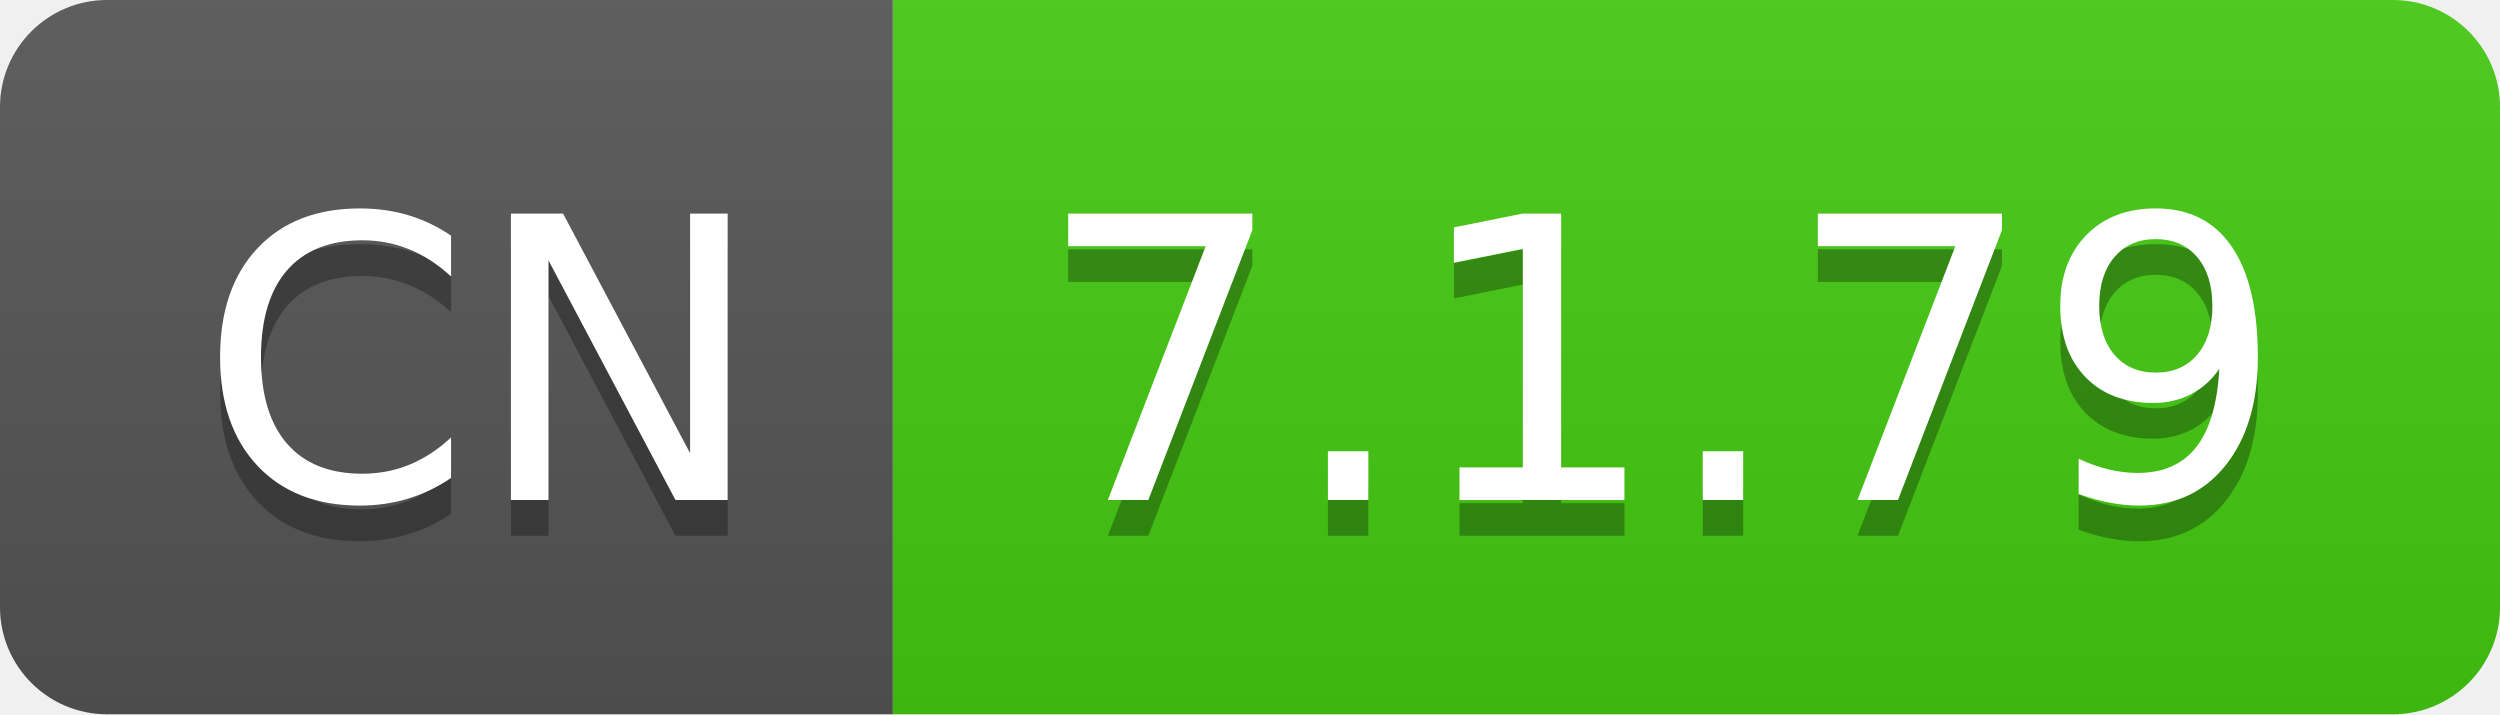
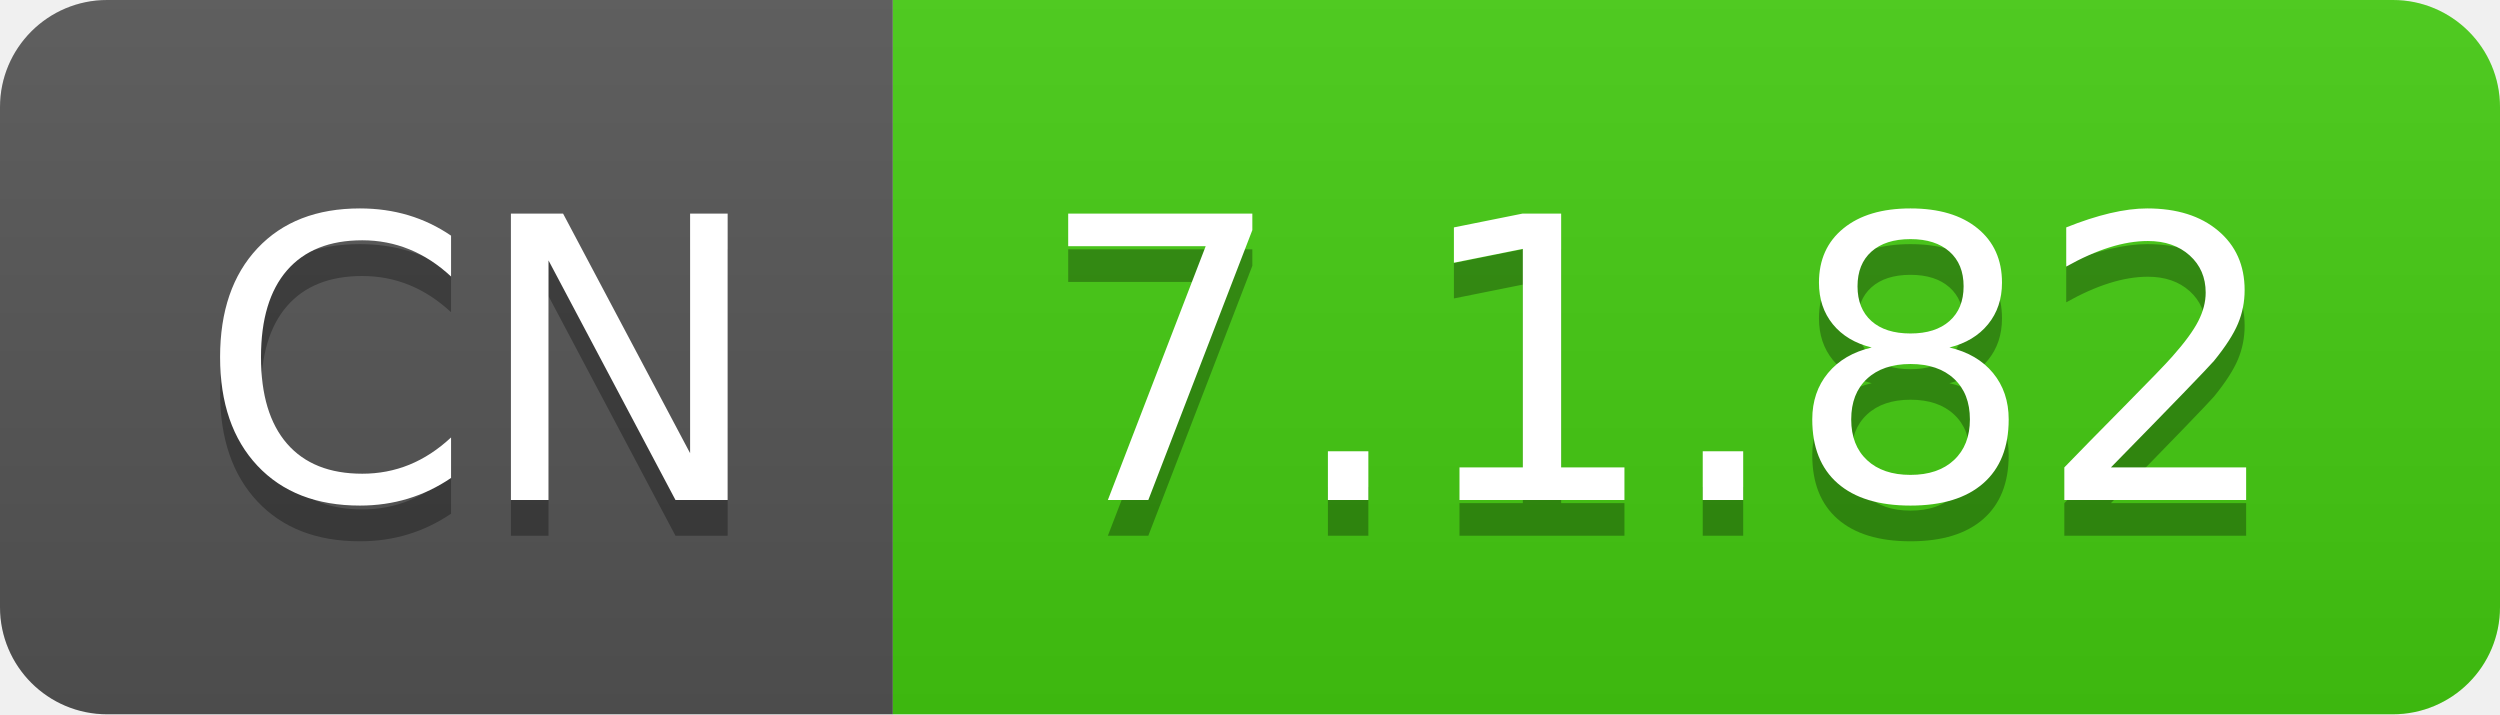
- <svg xmlns="http://www.w3.org/2000/svg" width="70" height="20" role="img" aria-label="CN: 7.1.79">
+ <svg xmlns="http://www.w3.org/2000/svg" width="70" height="20" role="img" aria-label="CN: 7.1.82">
  <linearGradient id="s" x2="0" y2="100%">
    <stop offset="0" stop-color="#bbb" stop-opacity=".1" />
    <stop offset="1" stop-opacity=".1" />
  </linearGradient>
  <clipPath id="r">
    <rect width="70" height="20" rx="3" fill="#fff" />
  </clipPath>
  <g clip-path="url(#r)">
    <rect width="25" height="20" fill="#555" />
    <rect x="25" width="45" height="20" fill="#4c1" />
    <rect width="70" height="20" fill="url(#s)" />
  </g>
  <g fill="#fff" text-anchor="middle" font-family="Verdana,Geneva,DejaVu Sans,sans-serif" text-rendering="geometricPrecision" font-size="110">
    <text aria-hidden="true" x="135" y="150" fill="#010101" fill-opacity=".3" transform="scale(.1)" textLength="150">CN</text>
    <text x="135" y="140" transform="scale(.1)" fill="#fff" textLength="150">CN</text>
-     <text aria-hidden="true" x="465" y="150" fill="#010101" fill-opacity=".3" transform="scale(.1)" textLength="350">7.1.79</text>
-     <text x="465" y="140" transform="scale(.1)" fill="#fff" textLength="350">7.1.79</text>
+     <text aria-hidden="true" x="465" y="150" fill="#010101" fill-opacity=".3" transform="scale(.1)" textLength="350">7.1.82</text>
+     <text x="465" y="140" transform="scale(.1)" fill="#fff" textLength="350">7.1.82</text>
  </g>
</svg>
